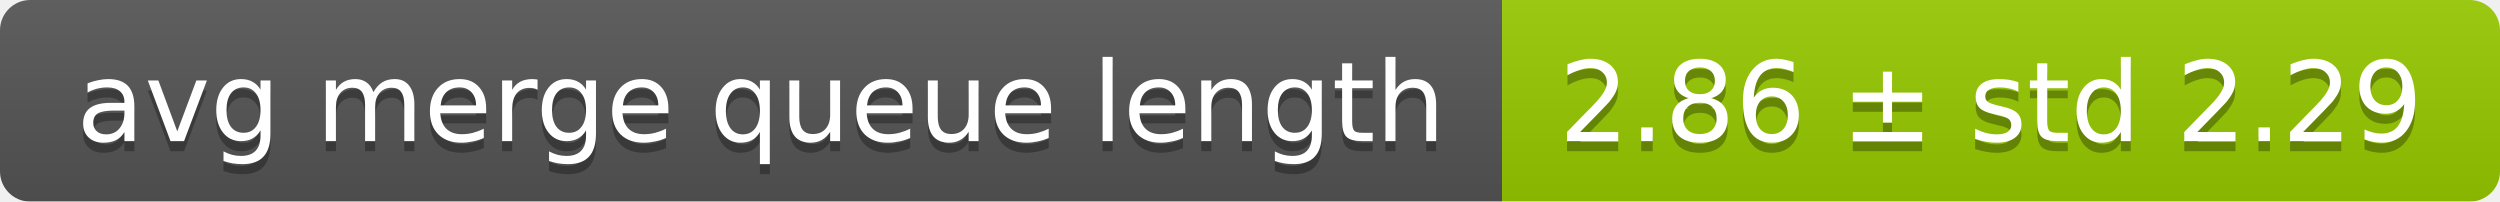
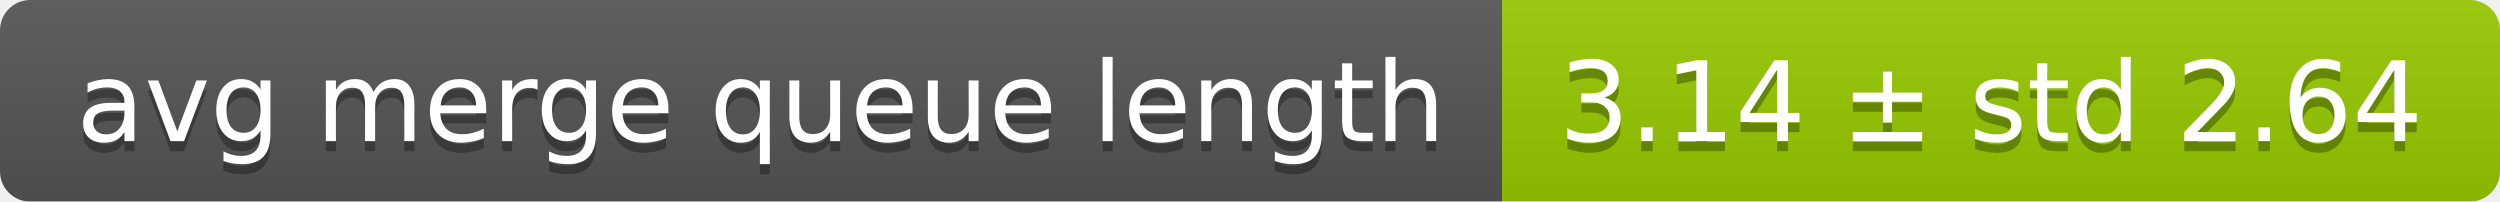
<svg xmlns="http://www.w3.org/2000/svg" width="248" height="20">
  <linearGradient id="smooth" x2="0" y2="100%">
    <stop offset="0" stop-color="#bbb" stop-opacity=".1" />
    <stop offset="1" stop-opacity=".1" />
  </linearGradient>
  <mask id="round">
    <rect width="248" height="20" rx="3" fill="#fff" />
  </mask>
  <g mask="url(#round)">
    <rect width="149" height="20" fill="#555" />
    <rect x="149" width="99" height="20" fill="#97ca00" />
    <rect width="248" height="20" fill="url(#smooth)" />
  </g>
  <g fill="#fff" text-anchor="middle" font-family="DejaVu Sans,Verdana,Geneva,sans-serif" font-size="11">
    <text x="75.5" y="15" fill="#010101" fill-opacity=".3">avg merge queue length</text>
    <text x="75.5" y="14">avg merge queue length</text>
-     <text x="197.5" y="15" fill="#010101" fill-opacity=".3">2.86 ± std 2.29</text>
-     <text x="197.5" y="14">2.86 ± std 2.29</text>
+     <text x="197.5" y="15" fill="#010101" fill-opacity=".3">3.14 ± std 2.64</text>
+     <text x="197.5" y="14">3.14 ± std 2.64</text>
  </g>
</svg>
